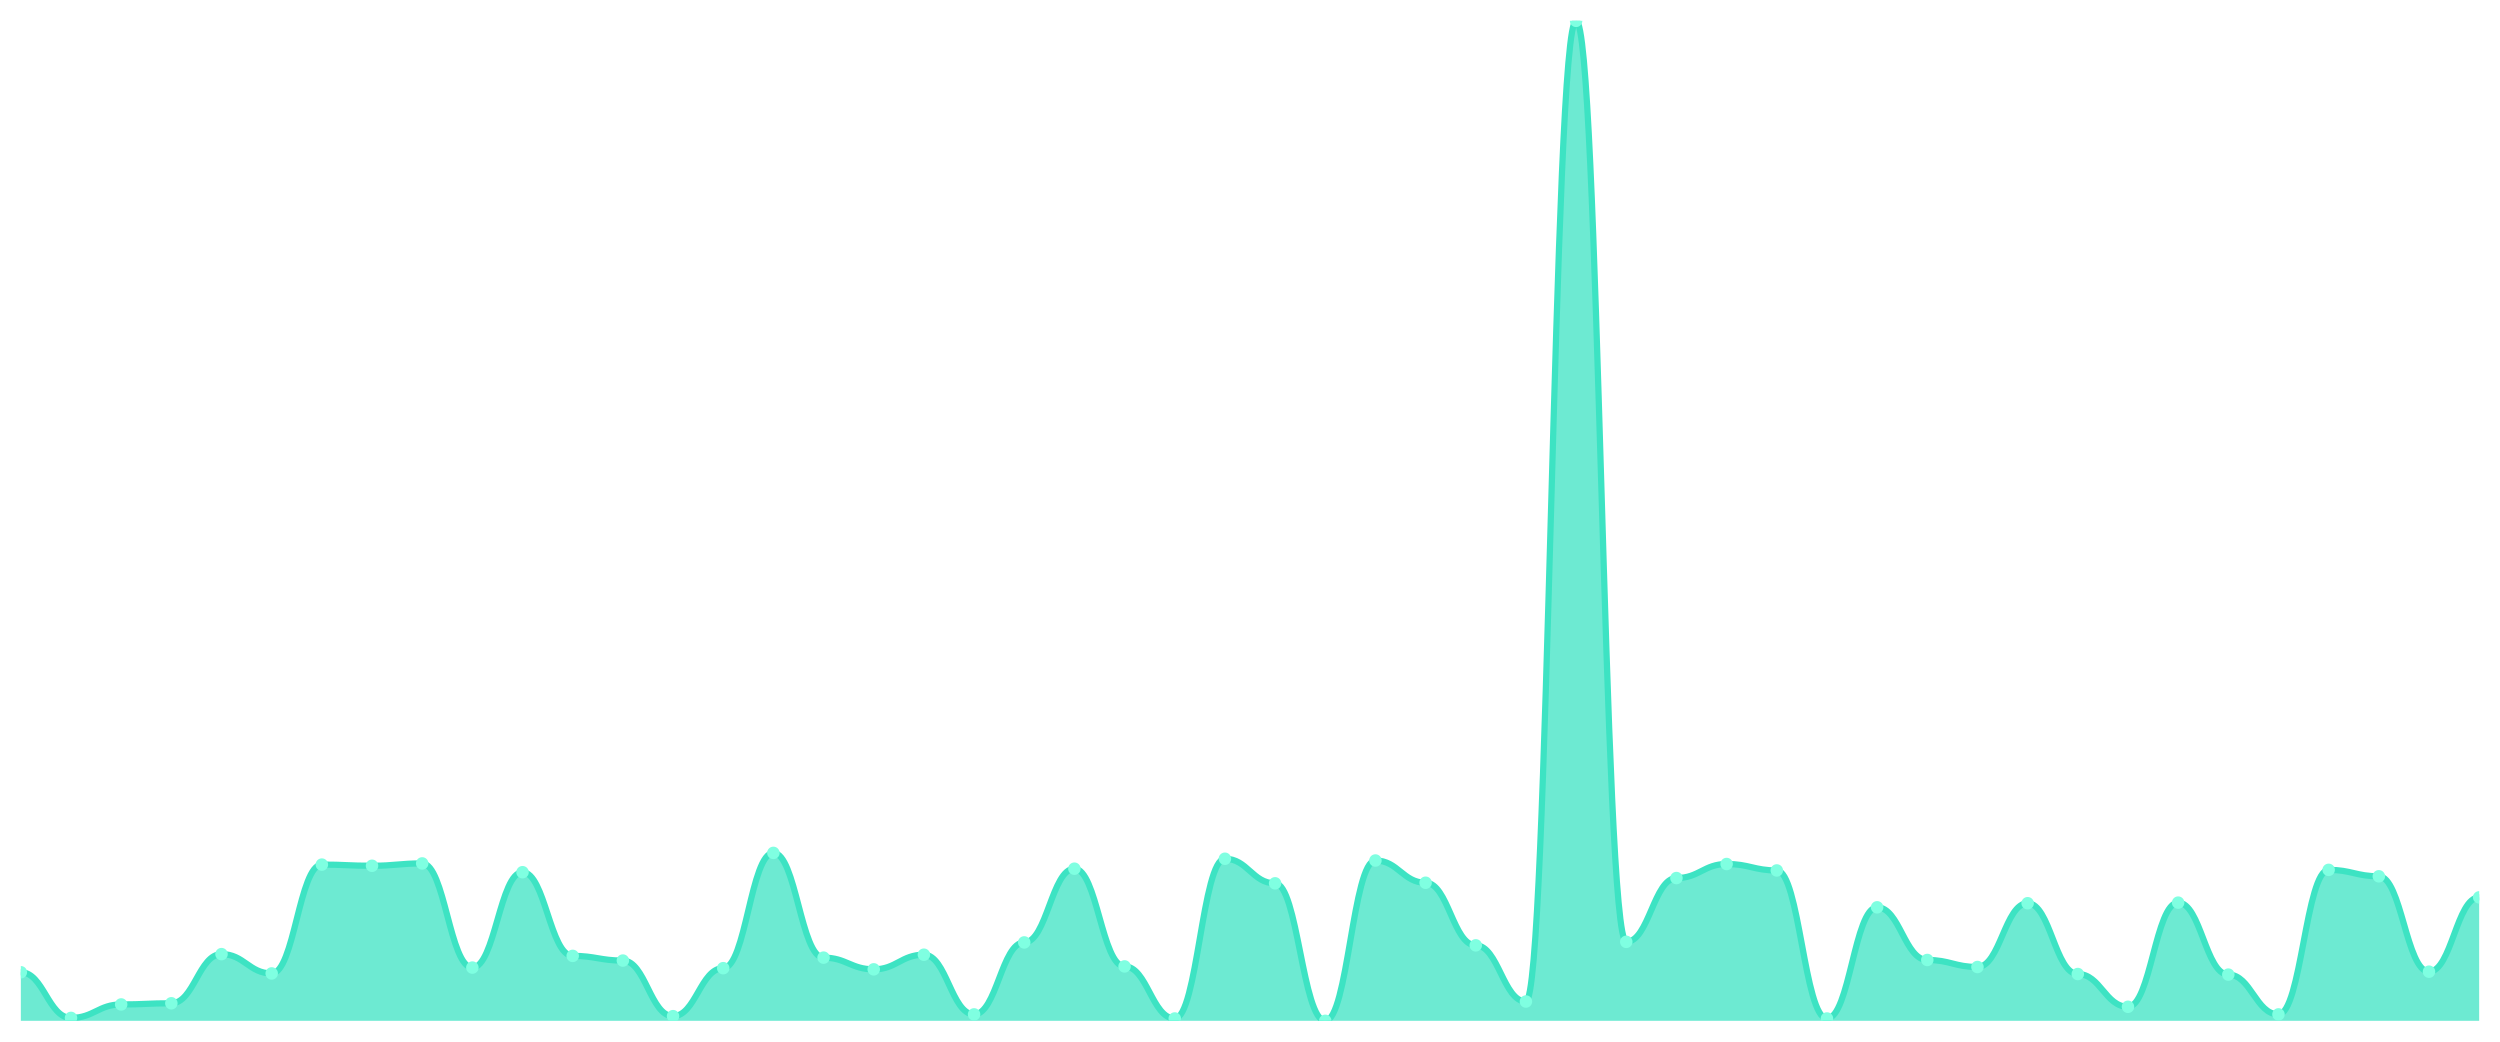
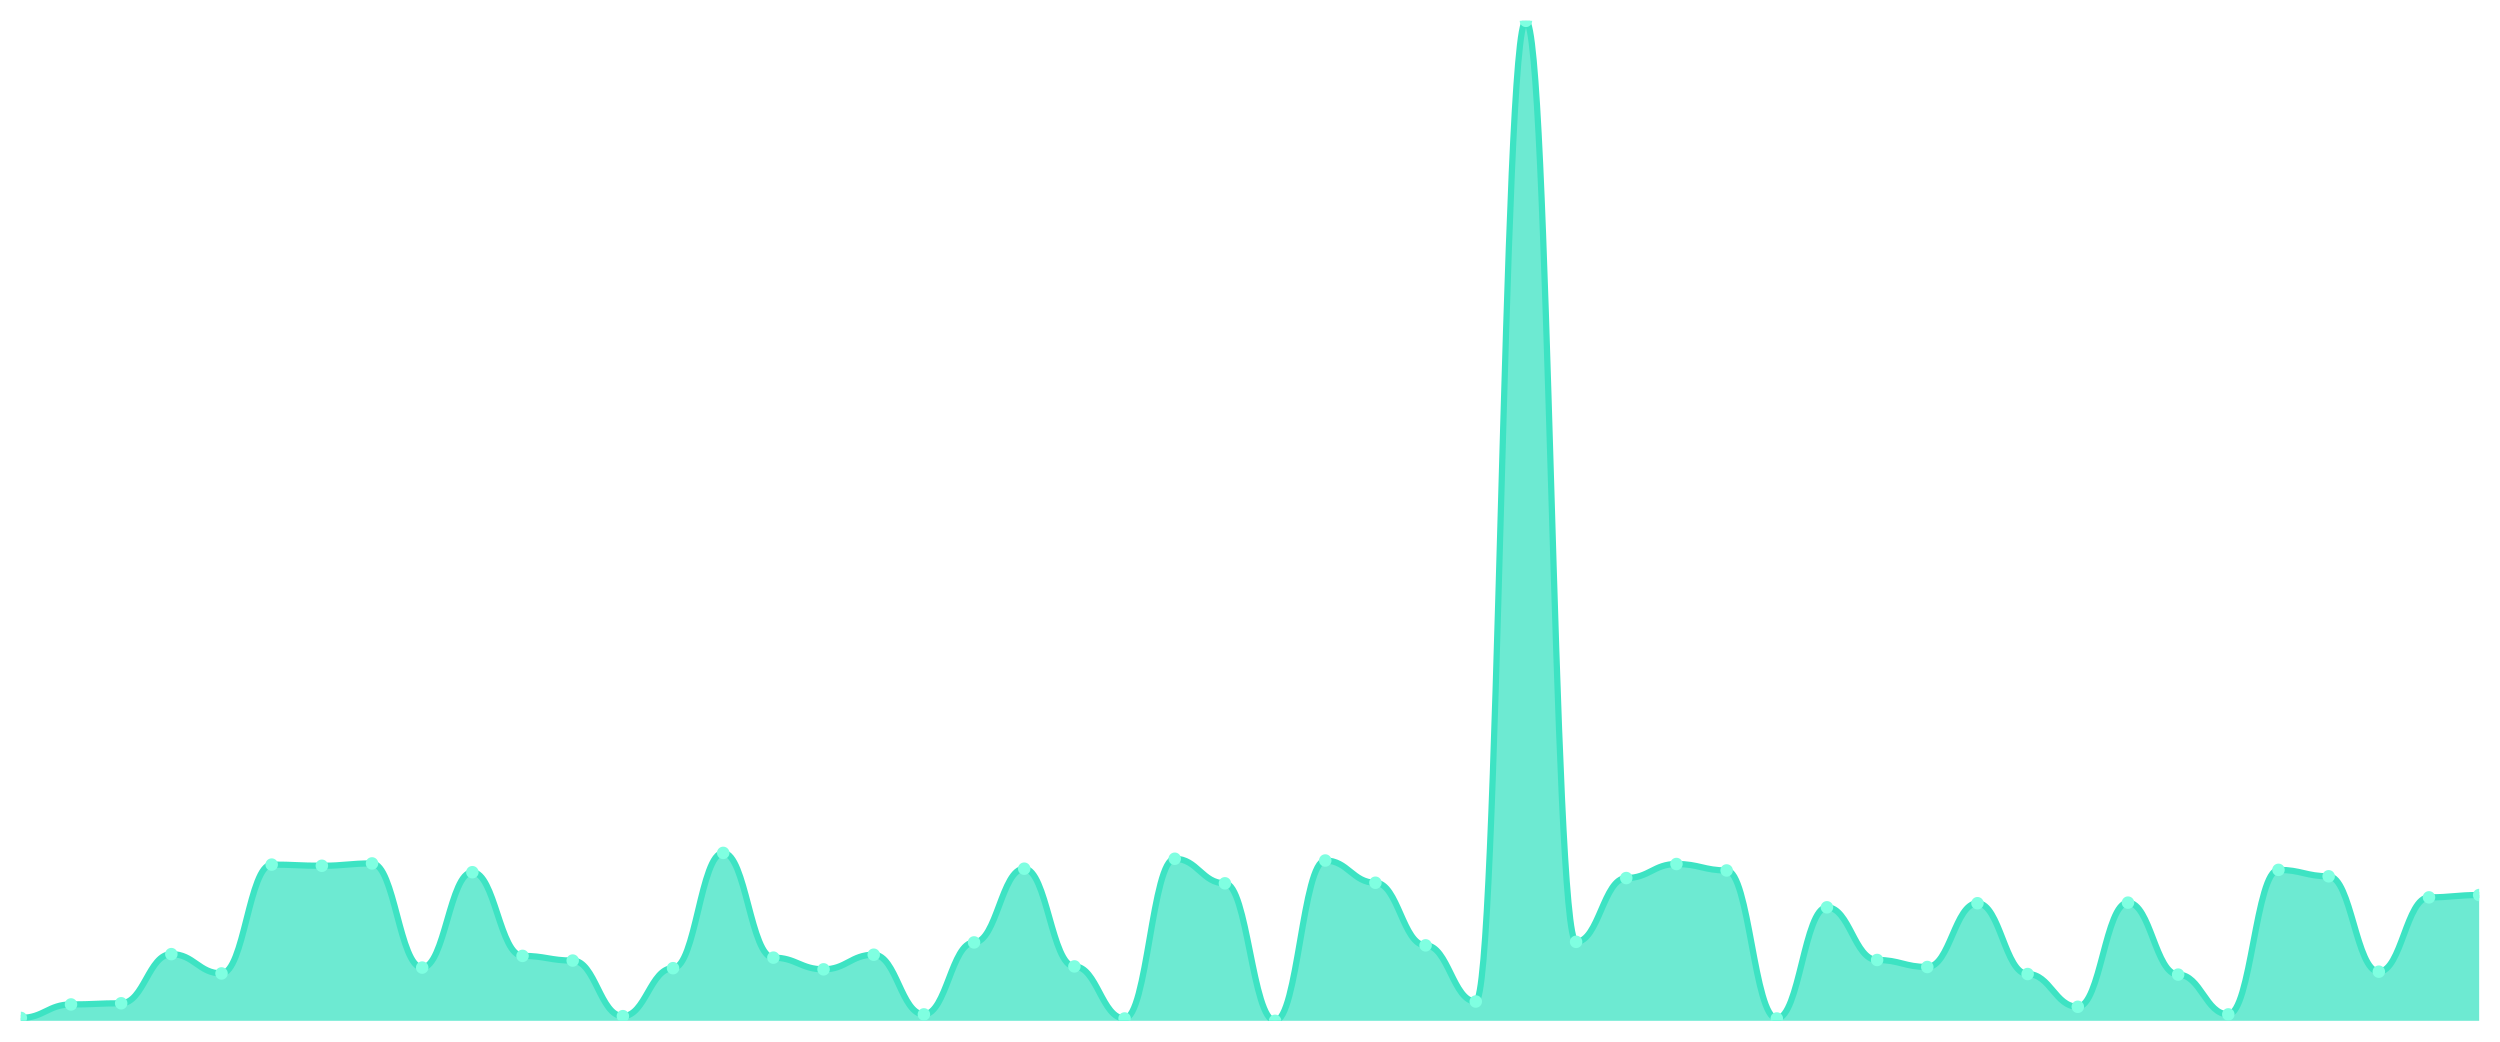
<svg xmlns="http://www.w3.org/2000/svg" viewBox="0 0 1200 500" width="1200" height="500">
  <defs>
    <clipPath id="c">
      <rect x="10" y="10" width="1180" height="480" />
    </clipPath>
  </defs>
  <rect width="1200" height="500" fill="none" />
  <g clip-path="url(#c)">
-     <path d="M 10,490 L 10,466.688 C 20.837,466.688 23.245,488.596 34.082,488.596 C 44.918,488.596 47.327,482.136 58.163,482.136 C 69,482.136 71.408,481.574 82.245,481.574 C 93.082,481.574 95.49,457.981 106.327,457.981 C 117.163,457.981 119.571,467.25 130.408,467.25 C 141.245,467.25 143.653,415.009 154.49,415.009 C 165.327,415.009 167.735,415.571 178.571,415.571 C 189.408,415.571 191.816,414.447 202.653,414.447 C 213.49,414.447 215.898,464.441 226.735,464.441 C 237.571,464.441 239.98,418.66 250.816,418.66 C 261.653,418.66 264.061,458.824 274.898,458.824 C 285.735,458.824 288.143,461.071 298.98,461.071 C 309.816,461.071 312.224,487.753 323.061,487.753 C 333.898,487.753 336.306,464.722 347.143,464.722 C 357.98,464.722 360.388,409.391 371.224,409.391 C 382.061,409.391 384.469,459.666 395.306,459.666 C 406.143,459.666 408.551,465.284 419.388,465.284 C 430.224,465.284 432.633,458.262 443.469,458.262 C 454.306,458.262 456.714,486.91 467.551,486.91 C 478.388,486.91 480.796,452.364 491.633,452.364 C 502.469,452.364 504.878,416.975 515.714,416.975 C 526.551,416.975 528.959,463.879 539.796,463.879 C 550.633,463.879 553.041,488.877 563.878,488.877 C 574.714,488.877 577.122,412.2 587.959,412.2 C 598.796,412.2 601.204,423.996 612.041,423.996 C 622.878,423.996 625.286,490 636.122,490 C 646.959,490 649.367,413.043 660.204,413.043 C 671.041,413.043 673.449,423.716 684.286,423.716 C 695.122,423.716 697.531,453.768 708.367,453.768 C 719.204,453.768 721.612,480.731 732.449,480.731 C 743.286,480.731 745.694,10 756.531,10 C 767.367,10 769.776,452.083 780.612,452.083 C 791.449,452.083 793.857,421.469 804.694,421.469 C 815.531,421.469 817.939,414.728 828.776,414.728 C 839.612,414.728 842.02,417.817 852.857,417.817 C 863.694,417.817 866.102,488.877 876.939,488.877 C 887.776,488.877 890.184,435.512 901.02,435.512 C 911.857,435.512 914.265,460.79 925.102,460.79 C 935.939,460.79 938.347,464.16 949.184,464.16 C 960.02,464.16 962.429,433.546 973.265,433.546 C 984.102,433.546 986.51,467.531 997.347,467.531 C 1008.184,467.531 1010.592,483.259 1021.429,483.259 C 1032.265,483.259 1034.673,433.265 1045.51,433.265 C 1056.347,433.265 1058.755,467.812 1069.592,467.812 C 1080.429,467.812 1082.837,486.91 1093.673,486.91 C 1104.51,486.91 1106.918,417.537 1117.755,417.537 C 1128.592,417.537 1131,420.626 1141.837,420.626 C 1152.673,420.626 1155.082,466.407 1165.918,466.407 C 1176.755,466.407 1179.163,430.737 1190,430.737 L 1190,490 Z" fill="rgba(61,227,195,0.75)" />
-     <path d="M 10,466.688 C 20.837,466.688 23.245,488.596 34.082,488.596 C 44.918,488.596 47.327,482.136 58.163,482.136 C 69,482.136 71.408,481.574 82.245,481.574 C 93.082,481.574 95.49,457.981 106.327,457.981 C 117.163,457.981 119.571,467.25 130.408,467.25 C 141.245,467.25 143.653,415.009 154.49,415.009 C 165.327,415.009 167.735,415.571 178.571,415.571 C 189.408,415.571 191.816,414.447 202.653,414.447 C 213.49,414.447 215.898,464.441 226.735,464.441 C 237.571,464.441 239.98,418.66 250.816,418.66 C 261.653,418.66 264.061,458.824 274.898,458.824 C 285.735,458.824 288.143,461.071 298.98,461.071 C 309.816,461.071 312.224,487.753 323.061,487.753 C 333.898,487.753 336.306,464.722 347.143,464.722 C 357.98,464.722 360.388,409.391 371.224,409.391 C 382.061,409.391 384.469,459.666 395.306,459.666 C 406.143,459.666 408.551,465.284 419.388,465.284 C 430.224,465.284 432.633,458.262 443.469,458.262 C 454.306,458.262 456.714,486.91 467.551,486.91 C 478.388,486.91 480.796,452.364 491.633,452.364 C 502.469,452.364 504.878,416.975 515.714,416.975 C 526.551,416.975 528.959,463.879 539.796,463.879 C 550.633,463.879 553.041,488.877 563.878,488.877 C 574.714,488.877 577.122,412.2 587.959,412.2 C 598.796,412.2 601.204,423.996 612.041,423.996 C 622.878,423.996 625.286,490 636.122,490 C 646.959,490 649.367,413.043 660.204,413.043 C 671.041,413.043 673.449,423.716 684.286,423.716 C 695.122,423.716 697.531,453.768 708.367,453.768 C 719.204,453.768 721.612,480.731 732.449,480.731 C 743.286,480.731 745.694,10 756.531,10 C 767.367,10 769.776,452.083 780.612,452.083 C 791.449,452.083 793.857,421.469 804.694,421.469 C 815.531,421.469 817.939,414.728 828.776,414.728 C 839.612,414.728 842.02,417.817 852.857,417.817 C 863.694,417.817 866.102,488.877 876.939,488.877 C 887.776,488.877 890.184,435.512 901.02,435.512 C 911.857,435.512 914.265,460.79 925.102,460.79 C 935.939,460.79 938.347,464.16 949.184,464.16 C 960.02,464.16 962.429,433.546 973.265,433.546 C 984.102,433.546 986.51,467.531 997.347,467.531 C 1008.184,467.531 1010.592,483.259 1021.429,483.259 C 1032.265,483.259 1034.673,433.265 1045.51,433.265 C 1056.347,433.265 1058.755,467.812 1069.592,467.812 C 1080.429,467.812 1082.837,486.91 1093.673,486.91 C 1104.51,486.91 1106.918,417.537 1117.755,417.537 C 1128.592,417.537 1131,420.626 1141.837,420.626 C 1152.673,420.626 1155.082,466.407 1165.918,466.407 C 1176.755,466.407 1179.163,430.737 1190,430.737" fill="none" stroke="#3de3c3" stroke-width="3" stroke-linecap="round" stroke-linejoin="round" />
-     <circle cx="10" cy="466.688" r="3" fill="#7fffe1" />
-     <circle cx="34.082" cy="488.596" r="3" fill="#7fffe1" />
-     <circle cx="58.163" cy="482.136" r="3" fill="#7fffe1" />
-     <circle cx="82.245" cy="481.574" r="3" fill="#7fffe1" />
-     <circle cx="106.327" cy="457.981" r="3" fill="#7fffe1" />
-     <circle cx="130.408" cy="467.25" r="3" fill="#7fffe1" />
-     <circle cx="154.49" cy="415.009" r="3" fill="#7fffe1" />
-     <circle cx="178.571" cy="415.571" r="3" fill="#7fffe1" />
-     <circle cx="202.653" cy="414.447" r="3" fill="#7fffe1" />
-     <circle cx="226.735" cy="464.441" r="3" fill="#7fffe1" />
-     <circle cx="250.816" cy="418.66" r="3" fill="#7fffe1" />
-     <circle cx="274.898" cy="458.824" r="3" fill="#7fffe1" />
-     <circle cx="298.98" cy="461.071" r="3" fill="#7fffe1" />
-     <circle cx="323.061" cy="487.753" r="3" fill="#7fffe1" />
-     <circle cx="347.143" cy="464.722" r="3" fill="#7fffe1" />
-     <circle cx="371.224" cy="409.391" r="3" fill="#7fffe1" />
-     <circle cx="395.306" cy="459.666" r="3" fill="#7fffe1" />
-     <circle cx="419.388" cy="465.284" r="3" fill="#7fffe1" />
-     <circle cx="443.469" cy="458.262" r="3" fill="#7fffe1" />
-     <circle cx="467.551" cy="486.91" r="3" fill="#7fffe1" />
-     <circle cx="491.633" cy="452.364" r="3" fill="#7fffe1" />
-     <circle cx="515.714" cy="416.975" r="3" fill="#7fffe1" />
-     <circle cx="539.796" cy="463.879" r="3" fill="#7fffe1" />
-     <circle cx="563.878" cy="488.877" r="3" fill="#7fffe1" />
-     <circle cx="587.959" cy="412.2" r="3" fill="#7fffe1" />
-     <circle cx="612.041" cy="423.996" r="3" fill="#7fffe1" />
-     <circle cx="636.122" cy="490" r="3" fill="#7fffe1" />
-     <circle cx="660.204" cy="413.043" r="3" fill="#7fffe1" />
-     <circle cx="684.286" cy="423.716" r="3" fill="#7fffe1" />
-     <circle cx="708.367" cy="453.768" r="3" fill="#7fffe1" />
-     <circle cx="732.449" cy="480.731" r="3" fill="#7fffe1" />
-     <circle cx="756.531" cy="10" r="3" fill="#7fffe1" />
-     <circle cx="780.612" cy="452.083" r="3" fill="#7fffe1" />
-     <circle cx="804.694" cy="421.469" r="3" fill="#7fffe1" />
-     <circle cx="828.776" cy="414.728" r="3" fill="#7fffe1" />
-     <circle cx="852.857" cy="417.817" r="3" fill="#7fffe1" />
-     <circle cx="876.939" cy="488.877" r="3" fill="#7fffe1" />
-     <circle cx="901.02" cy="435.512" r="3" fill="#7fffe1" />
-     <circle cx="925.102" cy="460.79" r="3" fill="#7fffe1" />
-     <circle cx="949.184" cy="464.16" r="3" fill="#7fffe1" />
-     <circle cx="973.265" cy="433.546" r="3" fill="#7fffe1" />
-     <circle cx="997.347" cy="467.531" r="3" fill="#7fffe1" />
-     <circle cx="1021.429" cy="483.259" r="3" fill="#7fffe1" />
-     <circle cx="1045.51" cy="433.265" r="3" fill="#7fffe1" />
-     <circle cx="1069.592" cy="467.812" r="3" fill="#7fffe1" />
-     <circle cx="1093.673" cy="486.91" r="3" fill="#7fffe1" />
-     <circle cx="1117.755" cy="417.537" r="3" fill="#7fffe1" />
-     <circle cx="1141.837" cy="420.626" r="3" fill="#7fffe1" />
-     <circle cx="1165.918" cy="466.407" r="3" fill="#7fffe1" />
-     <circle cx="1190" cy="430.737" r="3" fill="#7fffe1" />
+     <path d="M 10,490 L 10,488.596 C 20.837,488.596 23.245,482.136 34.082,482.136 C 44.918,482.136 47.327,481.574 58.163,481.574 C 69,481.574 71.408,457.981 82.245,457.981 C 93.082,457.981 95.49,467.25 106.327,467.25 C 117.163,467.25 119.571,415.009 130.408,415.009 C 141.245,415.009 143.653,415.571 154.49,415.571 C 165.327,415.571 167.735,414.447 178.571,414.447 C 189.408,414.447 191.816,464.441 202.653,464.441 C 213.49,464.441 215.898,418.66 226.735,418.66 C 237.571,418.66 239.98,458.824 250.816,458.824 C 261.653,458.824 264.061,461.071 274.898,461.071 C 285.735,461.071 288.143,487.753 298.98,487.753 C 309.816,487.753 312.224,464.722 323.061,464.722 C 333.898,464.722 336.306,409.391 347.143,409.391 C 357.98,409.391 360.388,459.666 371.224,459.666 C 382.061,459.666 384.469,465.284 395.306,465.284 C 406.143,465.284 408.551,458.262 419.388,458.262 C 430.224,458.262 432.633,486.91 443.469,486.91 C 454.306,486.91 456.714,452.364 467.551,452.364 C 478.388,452.364 480.796,416.975 491.633,416.975 C 502.469,416.975 504.878,463.879 515.714,463.879 C 526.551,463.879 528.959,488.877 539.796,488.877 C 550.633,488.877 553.041,412.2 563.878,412.2 C 574.714,412.2 577.122,423.996 587.959,423.996 C 598.796,423.996 601.204,490 612.041,490 C 622.878,490 625.286,413.043 636.122,413.043 C 646.959,413.043 649.367,423.716 660.204,423.716 C 671.041,423.716 673.449,453.768 684.286,453.768 C 695.122,453.768 697.531,480.731 708.367,480.731 C 719.204,480.731 721.612,10 732.449,10 C 743.286,10 745.694,452.083 756.531,452.083 C 767.367,452.083 769.776,421.469 780.612,421.469 C 791.449,421.469 793.857,414.728 804.694,414.728 C 815.531,414.728 817.939,417.817 828.776,417.817 C 839.612,417.817 842.02,488.877 852.857,488.877 C 863.694,488.877 866.102,435.512 876.939,435.512 C 887.776,435.512 890.184,460.79 901.02,460.79 C 911.857,460.79 914.265,464.16 925.102,464.16 C 935.939,464.16 938.347,433.546 949.184,433.546 C 960.02,433.546 962.429,467.531 973.265,467.531 C 984.102,467.531 986.51,483.259 997.347,483.259 C 1008.184,483.259 1010.592,433.265 1021.429,433.265 C 1032.265,433.265 1034.673,467.812 1045.51,467.812 C 1056.347,467.812 1058.755,486.91 1069.592,486.91 C 1080.429,486.91 1082.837,417.537 1093.673,417.537 C 1104.51,417.537 1106.918,420.626 1117.755,420.626 C 1128.592,420.626 1131,466.407 1141.837,466.407 C 1152.673,466.407 1155.082,430.737 1165.918,430.737 C 1176.755,430.737 1179.163,429.614 1190,429.614 L 1190,490 Z" fill="rgba(61,227,195,0.75)" />
+     <path d="M 10,488.596 C 20.837,488.596 23.245,482.136 34.082,482.136 C 44.918,482.136 47.327,481.574 58.163,481.574 C 69,481.574 71.408,457.981 82.245,457.981 C 93.082,457.981 95.49,467.25 106.327,467.25 C 117.163,467.25 119.571,415.009 130.408,415.009 C 141.245,415.009 143.653,415.571 154.49,415.571 C 165.327,415.571 167.735,414.447 178.571,414.447 C 189.408,414.447 191.816,464.441 202.653,464.441 C 213.49,464.441 215.898,418.66 226.735,418.66 C 237.571,418.66 239.98,458.824 250.816,458.824 C 261.653,458.824 264.061,461.071 274.898,461.071 C 285.735,461.071 288.143,487.753 298.98,487.753 C 309.816,487.753 312.224,464.722 323.061,464.722 C 333.898,464.722 336.306,409.391 347.143,409.391 C 357.98,409.391 360.388,459.666 371.224,459.666 C 382.061,459.666 384.469,465.284 395.306,465.284 C 406.143,465.284 408.551,458.262 419.388,458.262 C 430.224,458.262 432.633,486.91 443.469,486.91 C 454.306,486.91 456.714,452.364 467.551,452.364 C 478.388,452.364 480.796,416.975 491.633,416.975 C 502.469,416.975 504.878,463.879 515.714,463.879 C 526.551,463.879 528.959,488.877 539.796,488.877 C 550.633,488.877 553.041,412.2 563.878,412.2 C 574.714,412.2 577.122,423.996 587.959,423.996 C 598.796,423.996 601.204,490 612.041,490 C 622.878,490 625.286,413.043 636.122,413.043 C 646.959,413.043 649.367,423.716 660.204,423.716 C 671.041,423.716 673.449,453.768 684.286,453.768 C 695.122,453.768 697.531,480.731 708.367,480.731 C 719.204,480.731 721.612,10 732.449,10 C 743.286,10 745.694,452.083 756.531,452.083 C 767.367,452.083 769.776,421.469 780.612,421.469 C 791.449,421.469 793.857,414.728 804.694,414.728 C 815.531,414.728 817.939,417.817 828.776,417.817 C 839.612,417.817 842.02,488.877 852.857,488.877 C 863.694,488.877 866.102,435.512 876.939,435.512 C 887.776,435.512 890.184,460.79 901.02,460.79 C 911.857,460.79 914.265,464.16 925.102,464.16 C 935.939,464.16 938.347,433.546 949.184,433.546 C 960.02,433.546 962.429,467.531 973.265,467.531 C 984.102,467.531 986.51,483.259 997.347,483.259 C 1008.184,483.259 1010.592,433.265 1021.429,433.265 C 1032.265,433.265 1034.673,467.812 1045.51,467.812 C 1056.347,467.812 1058.755,486.91 1069.592,486.91 C 1080.429,486.91 1082.837,417.537 1093.673,417.537 C 1104.51,417.537 1106.918,420.626 1117.755,420.626 C 1128.592,420.626 1131,466.407 1141.837,466.407 C 1152.673,466.407 1155.082,430.737 1165.918,430.737 C 1176.755,430.737 1179.163,429.614 1190,429.614" fill="none" stroke="#3de3c3" stroke-width="3" stroke-linecap="round" stroke-linejoin="round" />
+     <circle cx="10" cy="488.596" r="3" fill="#7fffe1" />
+     <circle cx="34.082" cy="482.136" r="3" fill="#7fffe1" />
+     <circle cx="58.163" cy="481.574" r="3" fill="#7fffe1" />
+     <circle cx="82.245" cy="457.981" r="3" fill="#7fffe1" />
+     <circle cx="106.327" cy="467.25" r="3" fill="#7fffe1" />
+     <circle cx="130.408" cy="415.009" r="3" fill="#7fffe1" />
+     <circle cx="154.49" cy="415.571" r="3" fill="#7fffe1" />
+     <circle cx="178.571" cy="414.447" r="3" fill="#7fffe1" />
+     <circle cx="202.653" cy="464.441" r="3" fill="#7fffe1" />
+     <circle cx="226.735" cy="418.66" r="3" fill="#7fffe1" />
+     <circle cx="250.816" cy="458.824" r="3" fill="#7fffe1" />
+     <circle cx="274.898" cy="461.071" r="3" fill="#7fffe1" />
+     <circle cx="298.98" cy="487.753" r="3" fill="#7fffe1" />
+     <circle cx="323.061" cy="464.722" r="3" fill="#7fffe1" />
+     <circle cx="347.143" cy="409.391" r="3" fill="#7fffe1" />
+     <circle cx="371.224" cy="459.666" r="3" fill="#7fffe1" />
+     <circle cx="395.306" cy="465.284" r="3" fill="#7fffe1" />
+     <circle cx="419.388" cy="458.262" r="3" fill="#7fffe1" />
+     <circle cx="443.469" cy="486.91" r="3" fill="#7fffe1" />
+     <circle cx="467.551" cy="452.364" r="3" fill="#7fffe1" />
+     <circle cx="491.633" cy="416.975" r="3" fill="#7fffe1" />
+     <circle cx="515.714" cy="463.879" r="3" fill="#7fffe1" />
+     <circle cx="539.796" cy="488.877" r="3" fill="#7fffe1" />
+     <circle cx="563.878" cy="412.2" r="3" fill="#7fffe1" />
+     <circle cx="587.959" cy="423.996" r="3" fill="#7fffe1" />
+     <circle cx="612.041" cy="490" r="3" fill="#7fffe1" />
+     <circle cx="636.122" cy="413.043" r="3" fill="#7fffe1" />
+     <circle cx="660.204" cy="423.716" r="3" fill="#7fffe1" />
+     <circle cx="684.286" cy="453.768" r="3" fill="#7fffe1" />
+     <circle cx="708.367" cy="480.731" r="3" fill="#7fffe1" />
+     <circle cx="732.449" cy="10" r="3" fill="#7fffe1" />
+     <circle cx="756.531" cy="452.083" r="3" fill="#7fffe1" />
+     <circle cx="780.612" cy="421.469" r="3" fill="#7fffe1" />
+     <circle cx="804.694" cy="414.728" r="3" fill="#7fffe1" />
+     <circle cx="828.776" cy="417.817" r="3" fill="#7fffe1" />
+     <circle cx="852.857" cy="488.877" r="3" fill="#7fffe1" />
+     <circle cx="876.939" cy="435.512" r="3" fill="#7fffe1" />
+     <circle cx="901.02" cy="460.79" r="3" fill="#7fffe1" />
+     <circle cx="925.102" cy="464.16" r="3" fill="#7fffe1" />
+     <circle cx="949.184" cy="433.546" r="3" fill="#7fffe1" />
+     <circle cx="973.265" cy="467.531" r="3" fill="#7fffe1" />
+     <circle cx="997.347" cy="483.259" r="3" fill="#7fffe1" />
+     <circle cx="1021.429" cy="433.265" r="3" fill="#7fffe1" />
+     <circle cx="1045.51" cy="467.812" r="3" fill="#7fffe1" />
+     <circle cx="1069.592" cy="486.91" r="3" fill="#7fffe1" />
+     <circle cx="1093.673" cy="417.537" r="3" fill="#7fffe1" />
+     <circle cx="1117.755" cy="420.626" r="3" fill="#7fffe1" />
+     <circle cx="1141.837" cy="466.407" r="3" fill="#7fffe1" />
+     <circle cx="1165.918" cy="430.737" r="3" fill="#7fffe1" />
+     <circle cx="1190" cy="429.614" r="3" fill="#7fffe1" />
  </g>
</svg>
